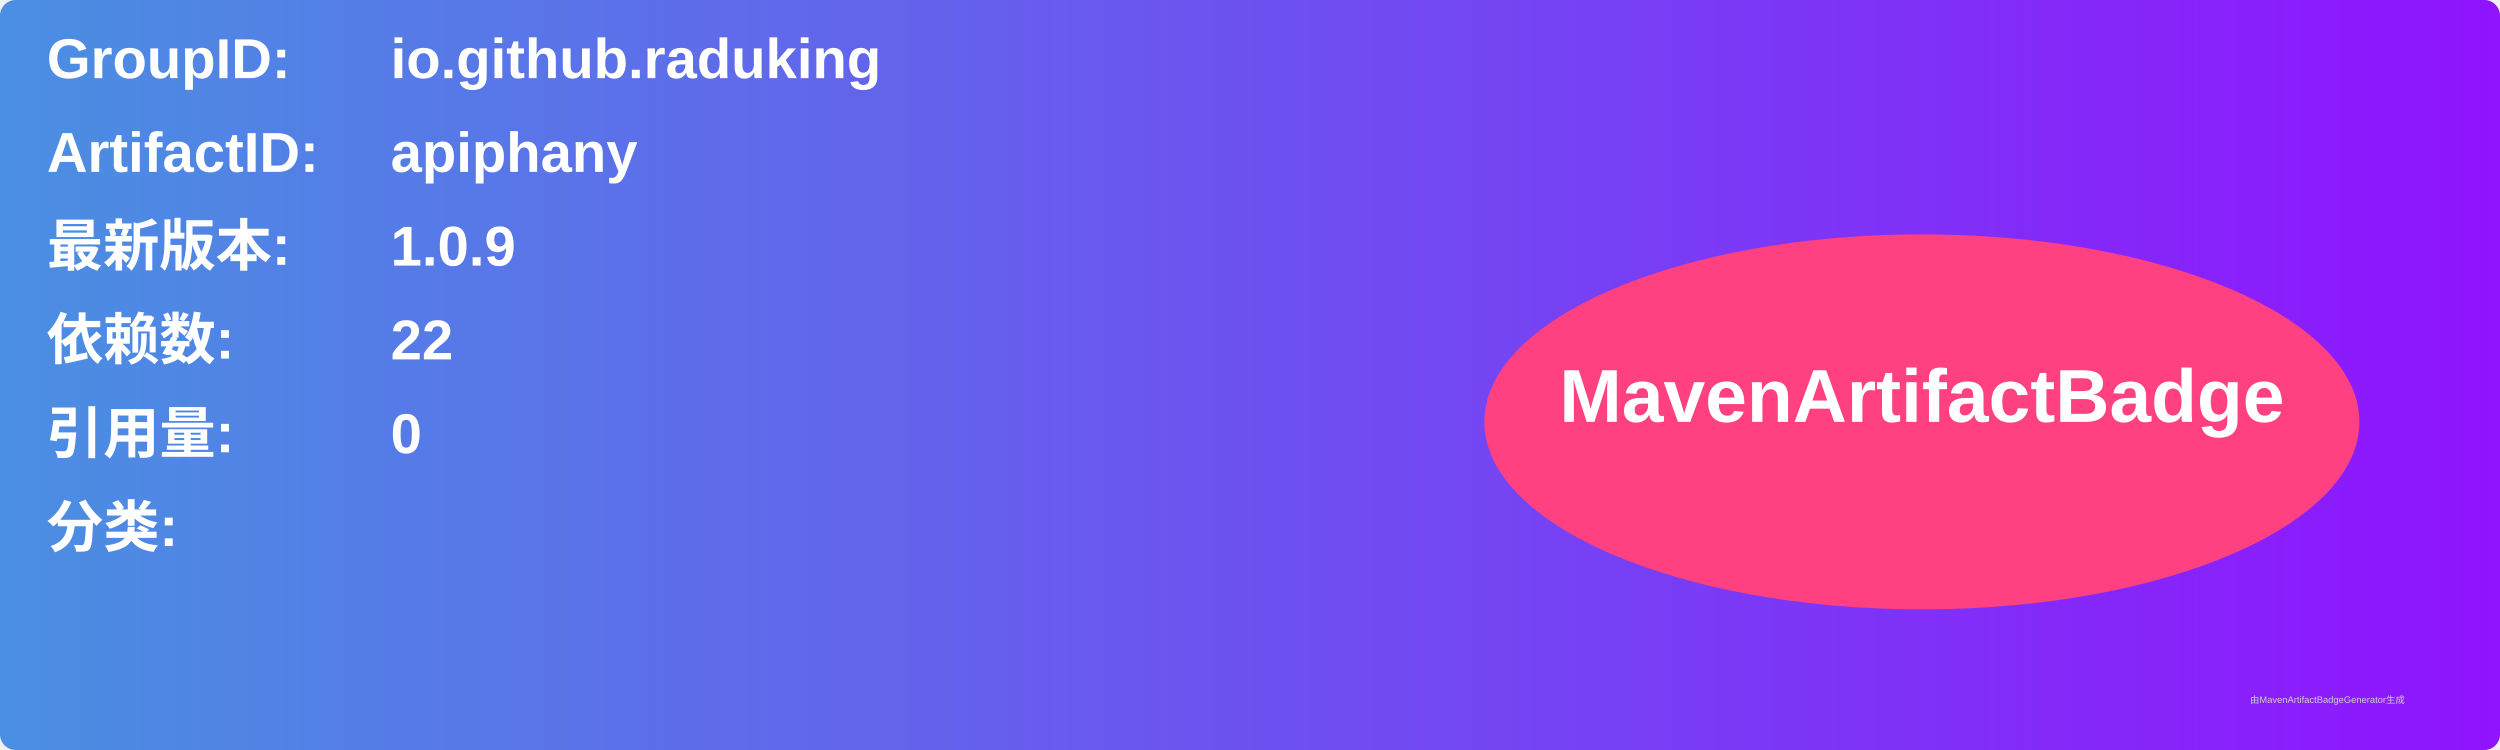
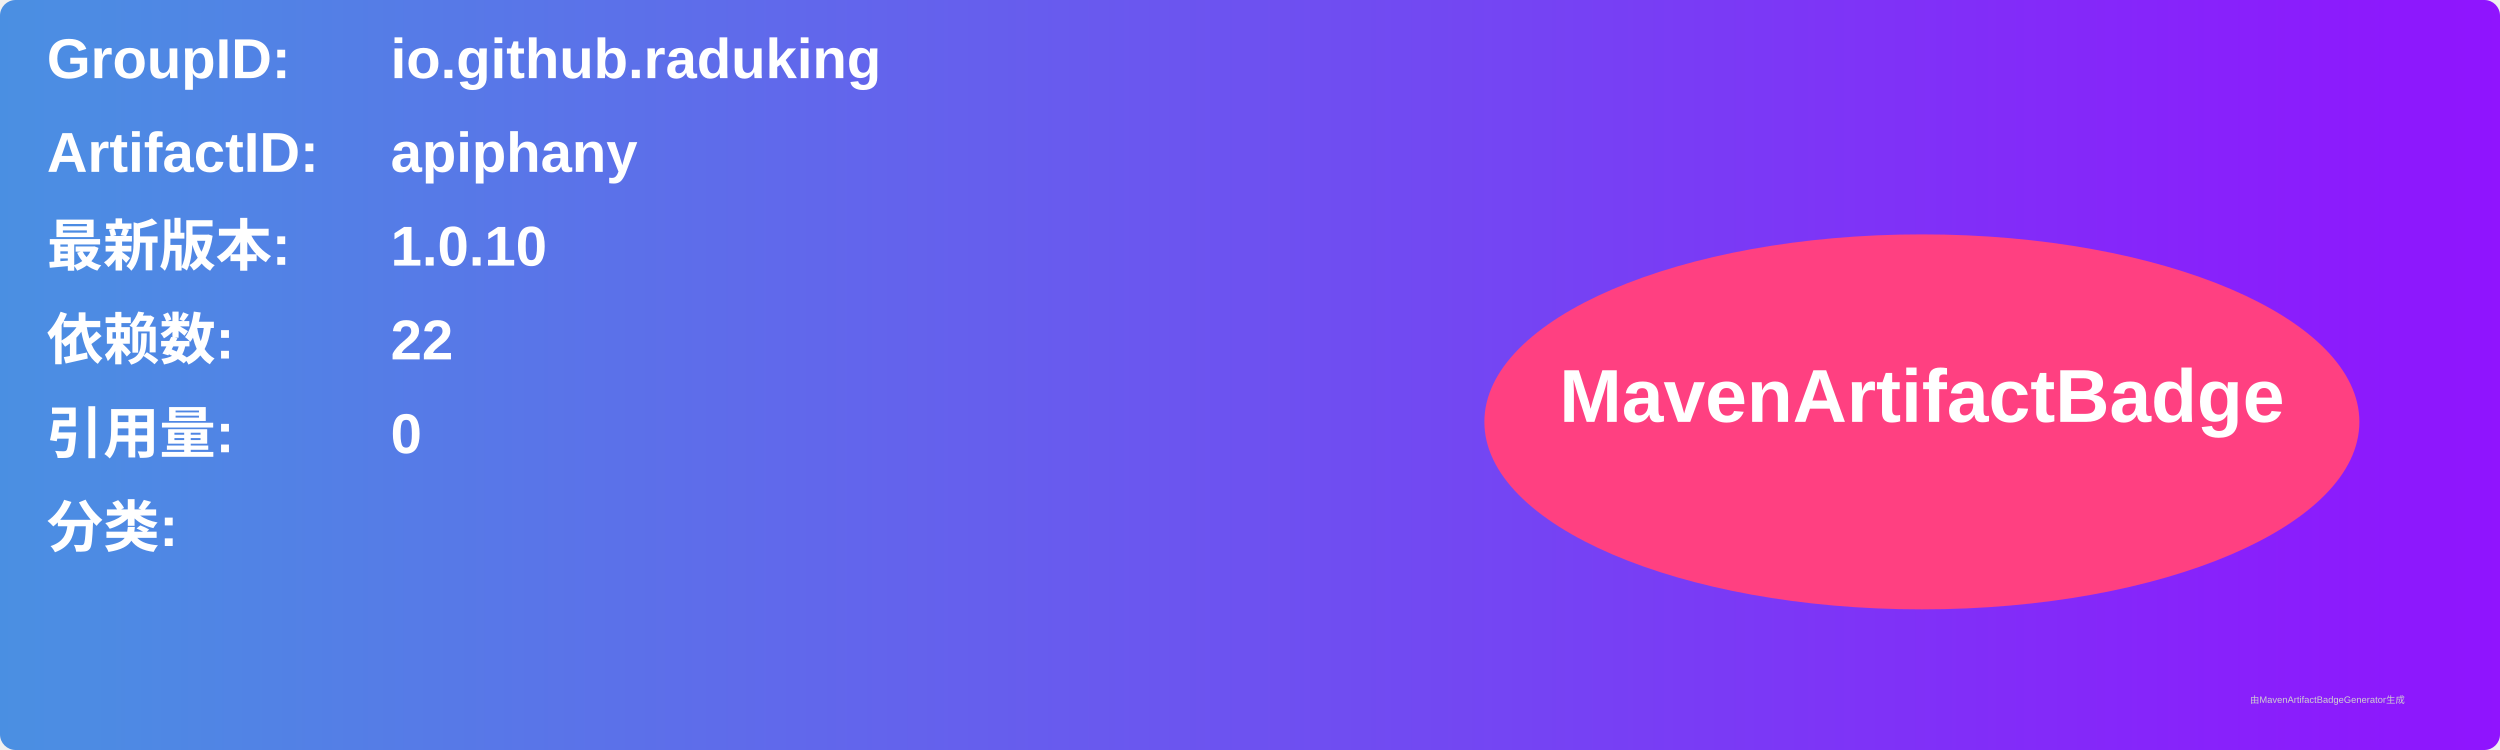
<svg xmlns="http://www.w3.org/2000/svg" width="800" height="240" viewBox="0 0 800 240">
  <linearGradient id="grad" x1="0%" y1="0%" x2="100%" y2="0%">
    <stop offset="0%" stop-color="#4a90e2" />
    <stop offset="100%" stop-color="#9013fe" />
  </linearGradient>
  <rect width="100%" height="100%" rx="5" ry="5" fill="url(#grad)" />
  <g transform="translate(15, 15)">
    <text x="0" y="10" font-family="Arial" font-size="18" fill="white" font-weight="bold" width="260">GroupID:</text>
    <text x="110" y="10" font-family="Arial" font-size="18" fill="white" font-weight="bold" width="460">io.github.raduking</text>
    <text x="0" y="40" font-family="Arial" font-size="18" fill="white" font-weight="bold" width="260">ArtifactID:</text>
    <text x="110" y="40" font-family="Arial" font-size="18" fill="white" font-weight="bold" width="460">apiphany</text>
    <text x="0" y="70" font-family="Arial" font-size="18" fill="white" font-weight="bold">最新版本:</text>
    <text x="110" y="70" font-family="Arial" font-size="18" fill="white" font-weight="bold">
-       <tspan font-weight="bold">1.0.9</tspan>
+       <tspan font-weight="bold">1.0.10</tspan>
    </text>
    <text x="0" y="100" font-family="Arial" font-size="18" fill="white" font-weight="bold">依赖数: </text>
    <text x="110" y="100" font-family="Arial" font-size="18" fill="white">
      <tspan font-weight="bold">22</tspan>
    </text>
    <text x="0" y="130" font-family="Arial" font-size="18" fill="white" font-weight="bold">引用量: </text>
    <text x="110" y="130" font-family="Arial" font-size="18" fill="white">
      <tspan font-weight="bold">0</tspan>
    </text>
    <text x="0" y="160" font-family="Arial" font-size="18" fill="white" font-weight="bold">分类:</text>
    <text x="10" y="190" font-family="Arial" font-size="10" fill="white">
      <tspan font-weight="bold" />
    </text>
    <ellipse cx="600" cy="120" rx="140" ry="60" fill="#ff4081" />
    <text x="600" y="120" text-anchor="middle" font-family="Arial" font-size="24" fill="white" font-weight="bold">MavenArtifactBadge</text>
  </g>
  <text x="720" y="225" font-family="Arial" font-size="3" fill="#d0d0d0">由MavenArtifactBadgeGenerator生成</text>
</svg>
